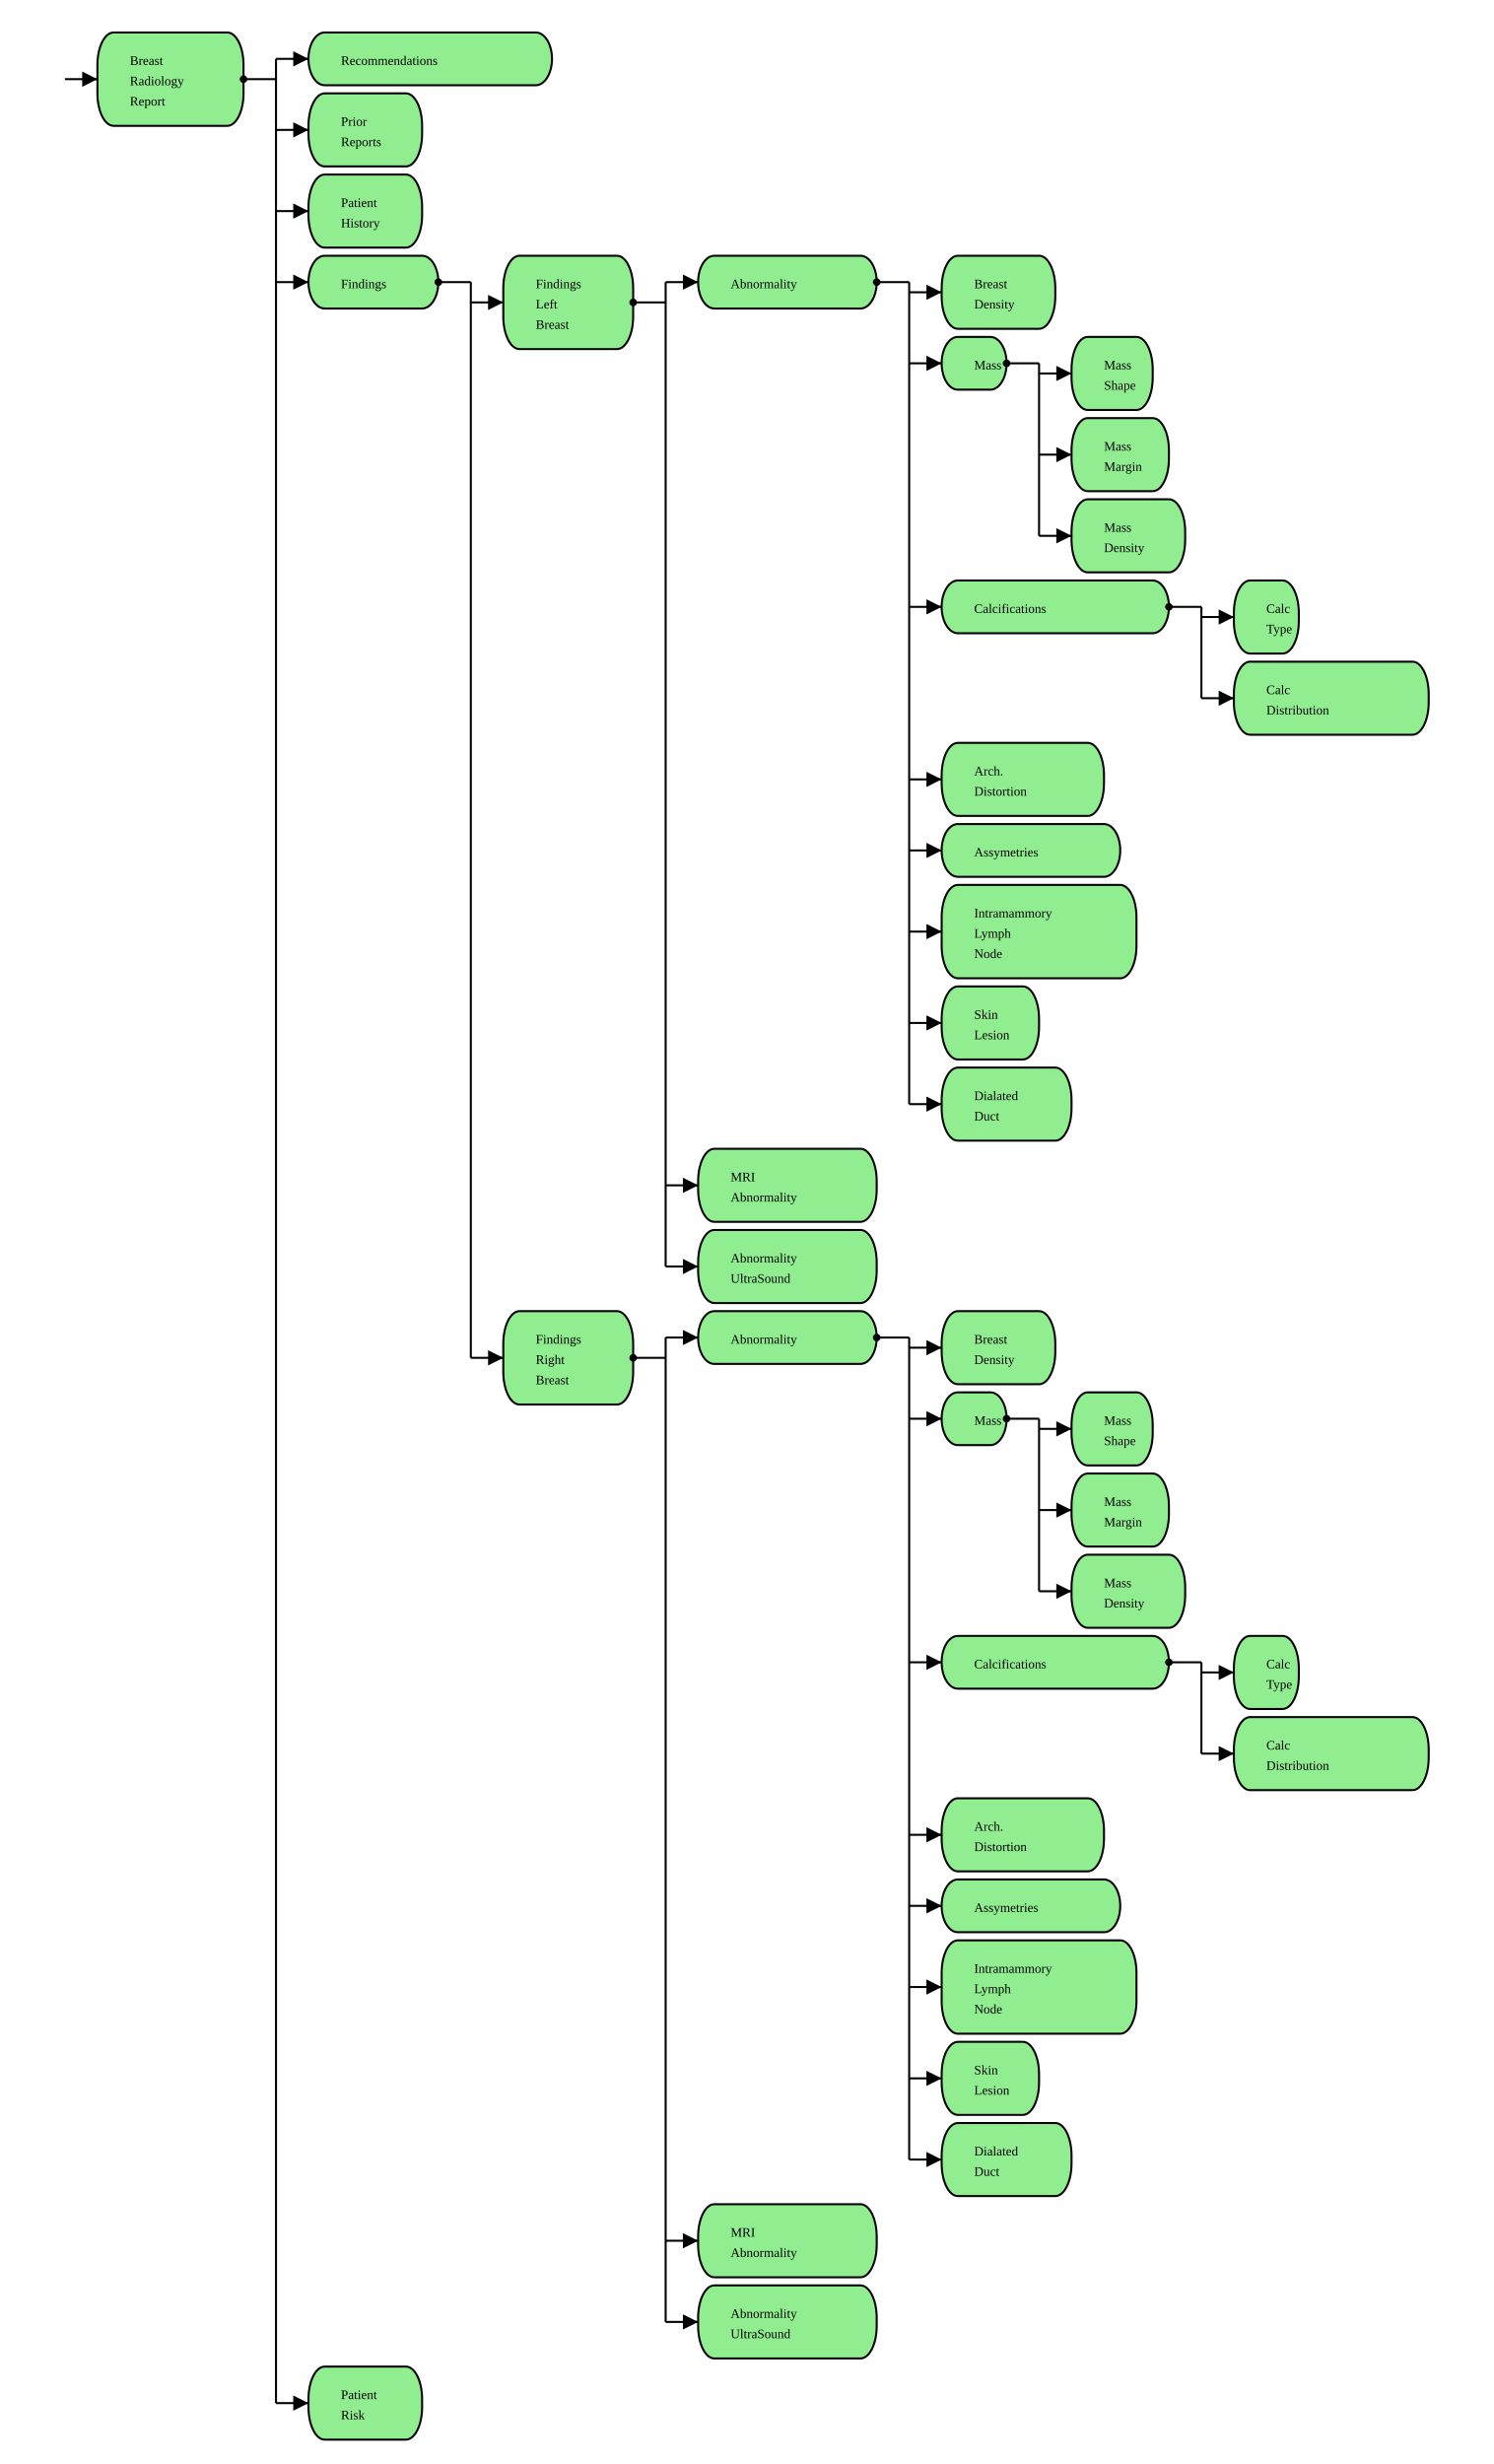
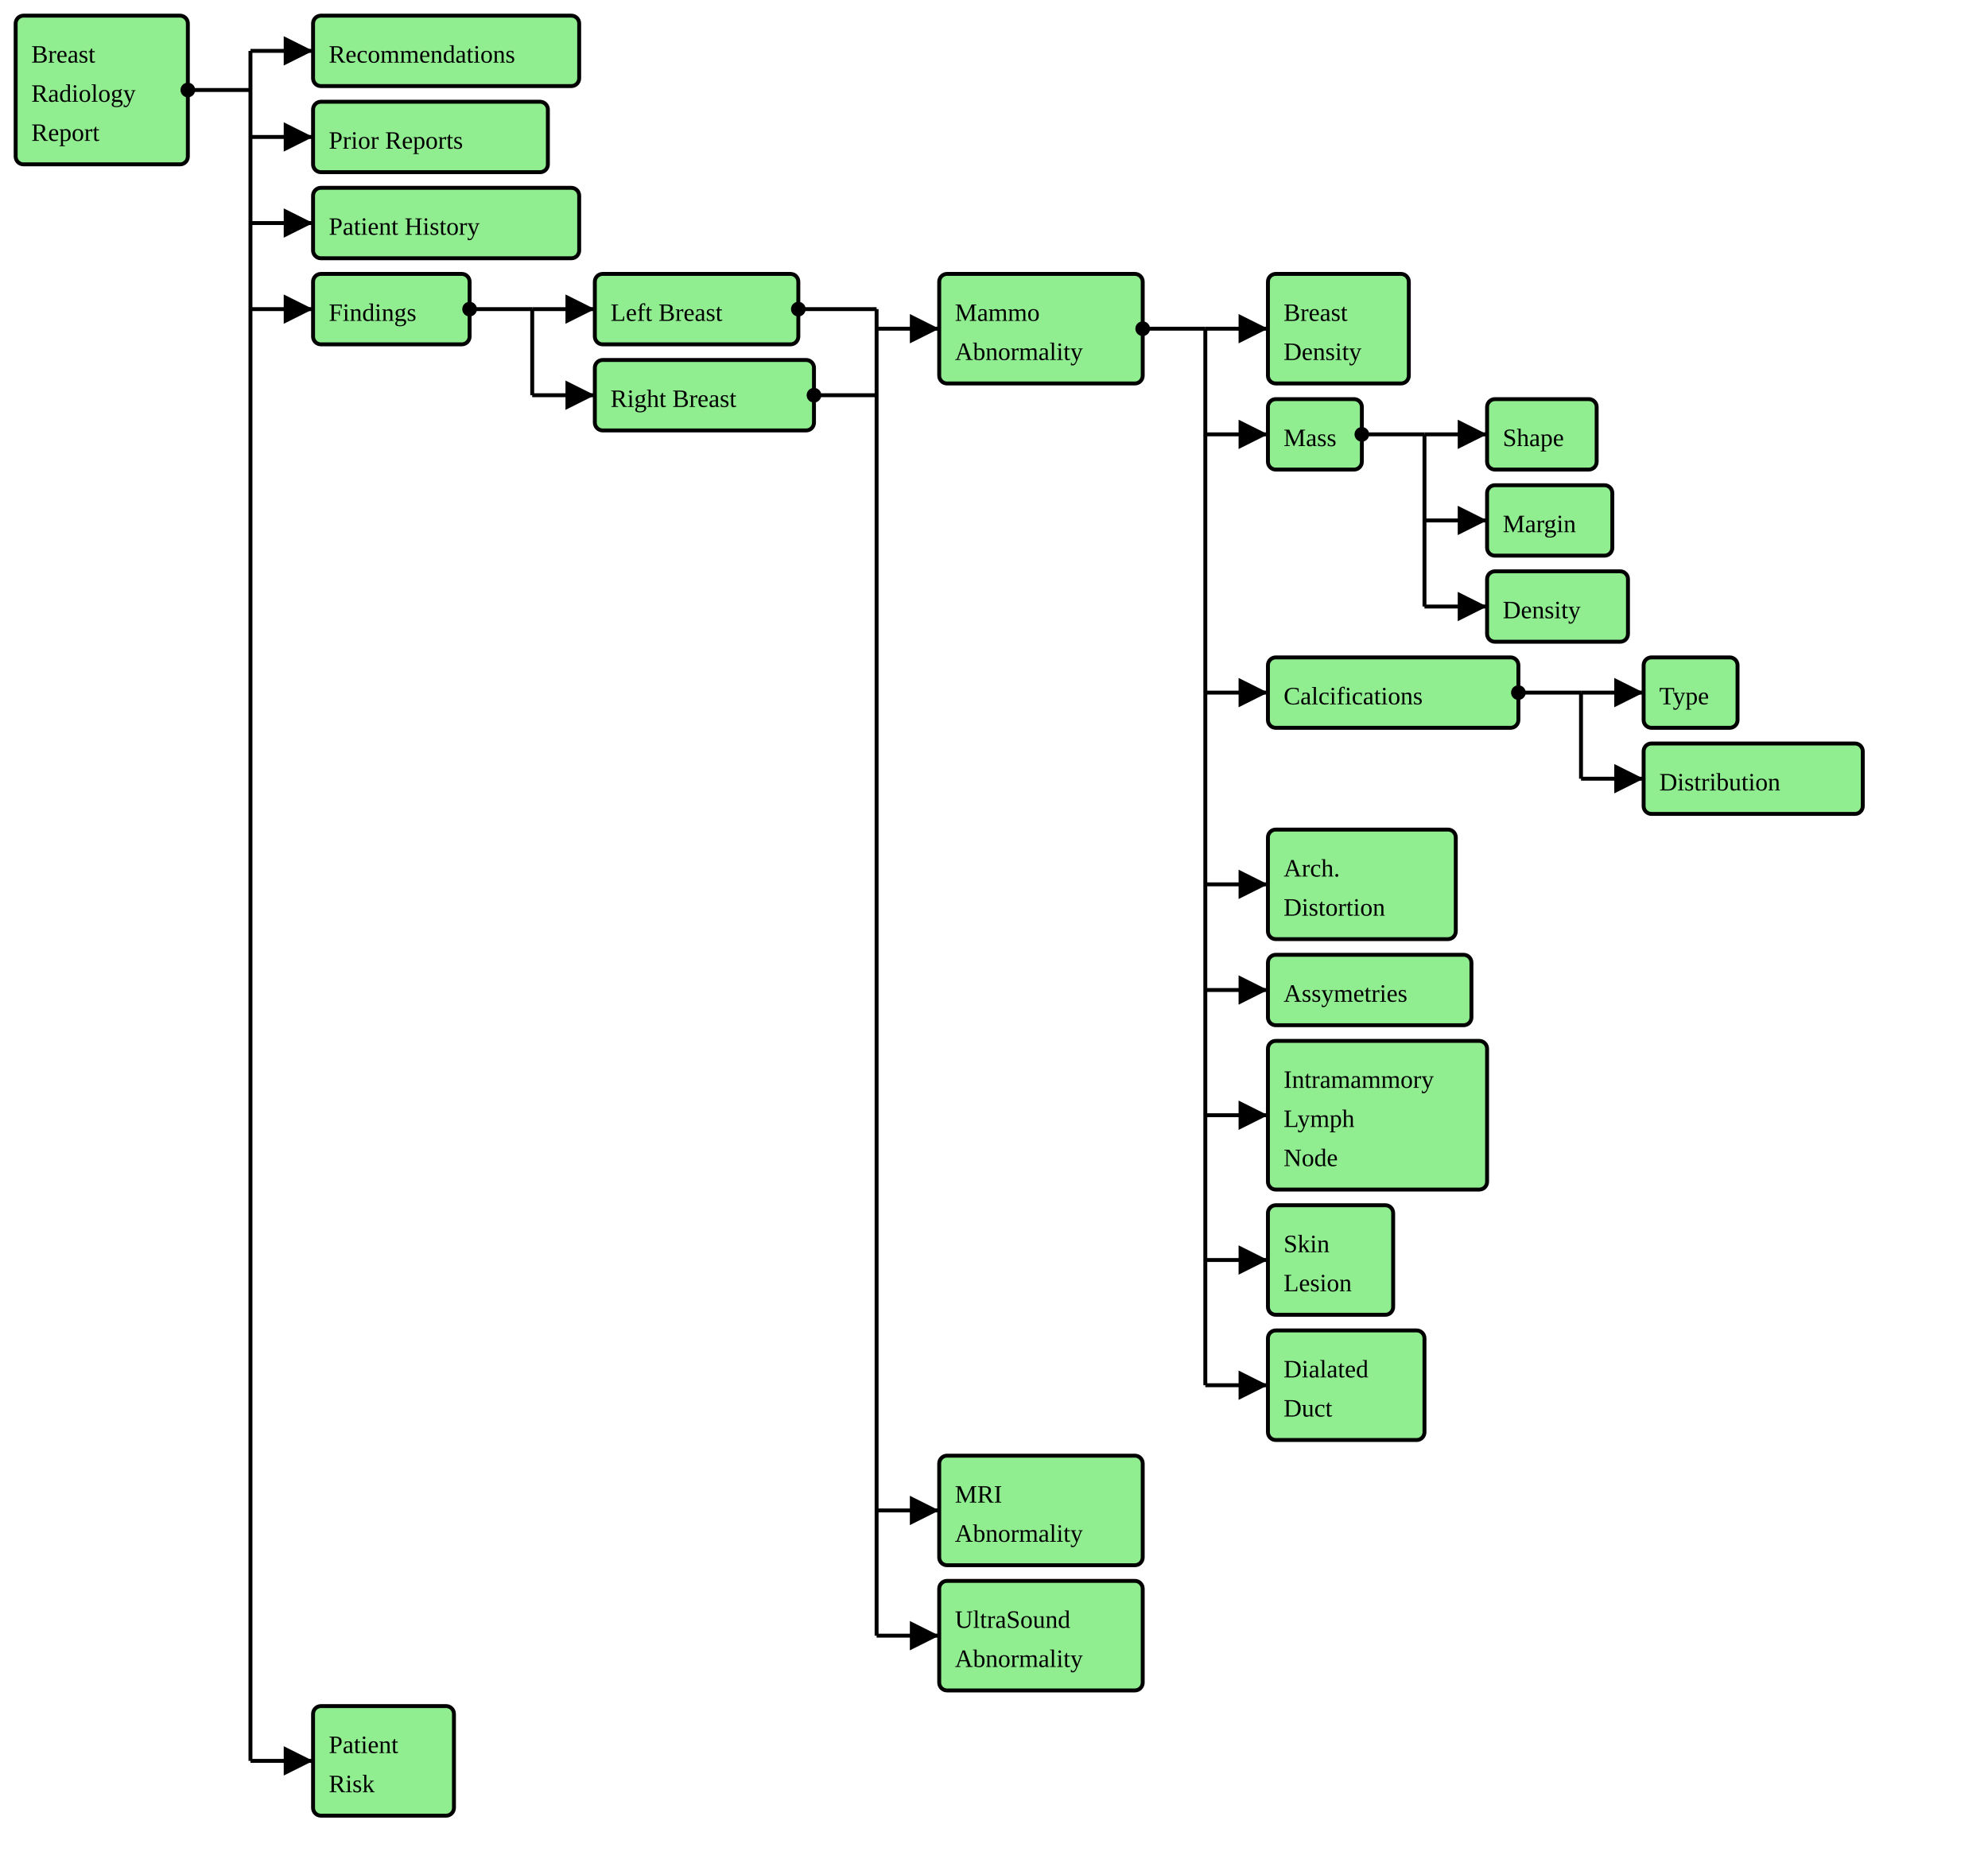
- <svg xmlns="http://www.w3.org/2000/svg" version="1.1" width="1380" height="2276.25">
+ <svg xmlns="http://www.w3.org/2000/svg" version="1.1" width="952.5" height="892.5">
  <defs>
    <marker id="arrowStart" markerWidth="3.75" markerHeight="3.75" markerUnits="px" refX="1.875" refY="1.875">
      <circle fill="Black" stroke-width="0" cx="1.875" cy="1.875" r="1.875" />
    </marker>
    <marker id="arrowEnd" markerWidth="7.5" markerHeight="7.5" markerUnits="px" refX="7.5" refY="3.75">
      <polygon fill="Black" stroke-width="0" points="0 0 7.5 3.75 0 7.5" />
    </marker>
  </defs>
  <g>
-     <line stroke="Black" stroke-width="1.875" marker-end="url(#arrowEnd)" x1="60" y1="73.125" x2="90" y2="73.125" />
-     <line stroke="Black" stroke-width="1.875" x1="60" y1="73.125" x2="60" y2="73.125" />
+     <g>
+       <rect fill="LightGreen" stroke="Black" stroke-width="1.875" x="7.5" y="7.5" width="82.5" height="71.25" rx="3.75" ry="3.75" />
+       <text x="15" y="30">Breast</text>
+       <text x="15" y="48.75">Radiology</text>
+       <text x="15" y="67.5">Report</text>
+     </g>
+     <line stroke="Black" stroke-width="1.875" marker-start="url(#arrowStart)" x1="90" y1="43.125" x2="120" y2="43.125" />
+     <line stroke="Black" stroke-width="1.875" marker-end="url(#arrowEnd)" x1="120" y1="24.375" x2="150" y2="24.375" />
+     <line stroke="Black" stroke-width="1.875" marker-end="url(#arrowEnd)" x1="120" y1="65.625" x2="150" y2="65.625" />
+     <line stroke="Black" stroke-width="1.875" marker-end="url(#arrowEnd)" x1="120" y1="106.875" x2="150" y2="106.875" />
+     <line stroke="Black" stroke-width="1.875" marker-end="url(#arrowEnd)" x1="120" y1="148.125" x2="150" y2="148.125" />
+     <line stroke="Black" stroke-width="1.875" marker-end="url(#arrowEnd)" x1="120" y1="843.75" x2="150" y2="843.75" />
+     <line stroke="Black" stroke-width="1.875" x1="120" y1="24.375" x2="120" y2="843.75" />
  </g>
  <g>
    <g>
-       <rect fill="LightGreen" stroke="Black" stroke-width="1.875" x="90" y="30" width="135" height="86.25" rx="15" ry="30" />
-       <text x="120" y="60">Breast</text>
-       <text x="120" y="78.75">Radiology</text>
-       <text x="120" y="97.5">Report</text>
+       <rect fill="LightGreen" stroke="Black" stroke-width="1.875" x="150" y="7.5" width="127.5" height="33.75" rx="3.75" ry="3.75" />
+       <text x="157.5" y="30">Recommendations</text>
    </g>
-     <line stroke="Black" stroke-width="1.875" marker-start="url(#arrowStart)" x1="225" y1="73.125" x2="255" y2="73.125" />
-     <line stroke="Black" stroke-width="1.875" marker-end="url(#arrowEnd)" x1="255" y1="54.375" x2="285" y2="54.375" />
-     <line stroke="Black" stroke-width="1.875" marker-end="url(#arrowEnd)" x1="255" y1="120" x2="285" y2="120" />
-     <line stroke="Black" stroke-width="1.875" marker-end="url(#arrowEnd)" x1="255" y1="195" x2="285" y2="195" />
-     <line stroke="Black" stroke-width="1.875" marker-end="url(#arrowEnd)" x1="255" y1="260.625" x2="285" y2="260.625" />
-     <line stroke="Black" stroke-width="1.875" marker-end="url(#arrowEnd)" x1="255" y1="2220" x2="285" y2="2220" />
-     <line stroke="Black" stroke-width="1.875" x1="255" y1="54.375" x2="255" y2="2220" />
-   </g>
-   <g>
    <g>
-       <rect fill="LightGreen" stroke="Black" stroke-width="1.875" x="285" y="30" width="225" height="48.75" rx="15" ry="30" />
-       <text x="315" y="60">Recommendations</text>
+       <rect fill="LightGreen" stroke="Black" stroke-width="1.875" x="150" y="48.75" width="112.5" height="33.75" rx="3.75" ry="3.75" />
+       <text x="157.5" y="71.25">Prior Reports</text>
+     </g>
+     <g>
+       <rect fill="LightGreen" stroke="Black" stroke-width="1.875" x="150" y="90" width="127.5" height="33.75" rx="3.75" ry="3.75" />
+       <text x="157.5" y="112.5">Patient History</text>
    </g>
  </g>
  <g>
    <g>
-       <rect fill="LightGreen" stroke="Black" stroke-width="1.875" x="285" y="86.25" width="105" height="67.5" rx="15" ry="30" />
-       <text x="315" y="116.25">Prior</text>
-       <text x="315" y="135">Reports</text>
+       <rect fill="LightGreen" stroke="Black" stroke-width="1.875" x="150" y="131.25" width="75" height="33.75" rx="3.75" ry="3.75" />
+       <text x="157.5" y="153.75">Findings</text>
+     </g>
+     <line stroke="Black" stroke-width="1.875" marker-start="url(#arrowStart)" x1="225" y1="148.125" x2="255" y2="148.125" />
+     <line stroke="Black" stroke-width="1.875" marker-end="url(#arrowEnd)" x1="255" y1="148.125" x2="285" y2="148.125" />
+     <line stroke="Black" stroke-width="1.875" marker-end="url(#arrowEnd)" x1="255" y1="189.375" x2="285" y2="189.375" />
+     <line stroke="Black" stroke-width="1.875" x1="255" y1="148.125" x2="255" y2="189.375" />
+   </g>
+   <g>
+     <g>
+       <rect fill="LightGreen" stroke="Black" stroke-width="1.875" x="285" y="131.25" width="97.5" height="33.75" rx="3.75" ry="3.75" />
+       <text x="292.5" y="153.75">Left Breast</text>
+     </g>
+     <g>
+       <rect fill="LightGreen" stroke="Black" stroke-width="1.875" x="285" y="172.5" width="105" height="33.75" rx="3.75" ry="3.75" />
+       <text x="292.5" y="195">Right Breast</text>
+     </g>
+     <line stroke="Black" stroke-width="1.875" marker-start="url(#arrowStart)" x1="382.5" y1="148.125" x2="420" y2="148.125" />
+     <line stroke="Black" stroke-width="1.875" marker-start="url(#arrowStart)" x1="390" y1="189.375" x2="420" y2="189.375" />
+     <line stroke="Black" stroke-width="1.875" marker-end="url(#arrowEnd)" x1="420" y1="157.5" x2="450" y2="157.5" />
+     <line stroke="Black" stroke-width="1.875" marker-end="url(#arrowEnd)" x1="420" y1="723.75" x2="450" y2="723.75" />
+     <line stroke="Black" stroke-width="1.875" marker-end="url(#arrowEnd)" x1="420" y1="783.75" x2="450" y2="783.75" />
+     <line stroke="Black" stroke-width="1.875" x1="420" y1="148.125" x2="420" y2="783.75" />
+   </g>
+   <g>
+     <g>
+       <rect fill="LightGreen" stroke="Black" stroke-width="1.875" x="450" y="131.25" width="97.5" height="52.5" rx="3.75" ry="3.75" />
+       <text x="457.5" y="153.75">Mammo</text>
+       <text x="457.5" y="172.5">Abnormality</text>
+     </g>
+     <line stroke="Black" stroke-width="1.875" marker-start="url(#arrowStart)" x1="547.5" y1="157.5" x2="577.5" y2="157.5" />
+     <line stroke="Black" stroke-width="1.875" marker-end="url(#arrowEnd)" x1="577.5" y1="157.5" x2="607.5" y2="157.5" />
+     <line stroke="Black" stroke-width="1.875" marker-end="url(#arrowEnd)" x1="577.5" y1="208.125" x2="607.5" y2="208.125" />
+     <line stroke="Black" stroke-width="1.875" marker-end="url(#arrowEnd)" x1="577.5" y1="331.875" x2="607.5" y2="331.875" />
+     <line stroke="Black" stroke-width="1.875" marker-end="url(#arrowEnd)" x1="577.5" y1="423.75" x2="607.5" y2="423.75" />
+     <line stroke="Black" stroke-width="1.875" marker-end="url(#arrowEnd)" x1="577.5" y1="474.375" x2="607.5" y2="474.375" />
+     <line stroke="Black" stroke-width="1.875" marker-end="url(#arrowEnd)" x1="577.5" y1="534.375" x2="607.5" y2="534.375" />
+     <line stroke="Black" stroke-width="1.875" marker-end="url(#arrowEnd)" x1="577.5" y1="603.75" x2="607.5" y2="603.75" />
+     <line stroke="Black" stroke-width="1.875" marker-end="url(#arrowEnd)" x1="577.5" y1="663.75" x2="607.5" y2="663.75" />
+     <line stroke="Black" stroke-width="1.875" x1="577.5" y1="157.5" x2="577.5" y2="663.75" />
+   </g>
+   <g>
+     <g>
+       <rect fill="LightGreen" stroke="Black" stroke-width="1.875" x="607.5" y="131.25" width="67.5" height="52.5" rx="3.75" ry="3.75" />
+       <text x="615" y="153.75">Breast</text>
+       <text x="615" y="172.5">Density</text>
    </g>
  </g>
  <g>
    <g>
-       <rect fill="LightGreen" stroke="Black" stroke-width="1.875" x="285" y="161.25" width="105" height="67.5" rx="15" ry="30" />
-       <text x="315" y="191.25">Patient</text>
-       <text x="315" y="210">History</text>
+       <rect fill="LightGreen" stroke="Black" stroke-width="1.875" x="607.5" y="191.25" width="45" height="33.75" rx="3.75" ry="3.75" />
+       <text x="615" y="213.75">Mass</text>
+     </g>
+     <line stroke="Black" stroke-width="1.875" marker-start="url(#arrowStart)" x1="652.5" y1="208.125" x2="682.5" y2="208.125" />
+     <line stroke="Black" stroke-width="1.875" marker-end="url(#arrowEnd)" x1="682.5" y1="208.125" x2="712.5" y2="208.125" />
+     <line stroke="Black" stroke-width="1.875" marker-end="url(#arrowEnd)" x1="682.5" y1="249.375" x2="712.5" y2="249.375" />
+     <line stroke="Black" stroke-width="1.875" marker-end="url(#arrowEnd)" x1="682.5" y1="290.625" x2="712.5" y2="290.625" />
+     <line stroke="Black" stroke-width="1.875" x1="682.5" y1="208.125" x2="682.5" y2="290.625" />
+   </g>
+   <g>
+     <g>
+       <rect fill="LightGreen" stroke="Black" stroke-width="1.875" x="712.5" y="191.25" width="52.5" height="33.75" rx="3.75" ry="3.75" />
+       <text x="720" y="213.75">Shape</text>
+     </g>
+     <g>
+       <rect fill="LightGreen" stroke="Black" stroke-width="1.875" x="712.5" y="232.5" width="60" height="33.75" rx="3.75" ry="3.75" />
+       <text x="720" y="255">Margin</text>
+     </g>
+     <g>
+       <rect fill="LightGreen" stroke="Black" stroke-width="1.875" x="712.5" y="273.75" width="67.5" height="33.75" rx="3.75" ry="3.75" />
+       <text x="720" y="296.25">Density</text>
    </g>
  </g>
  <g>
    <g>
-       <rect fill="LightGreen" stroke="Black" stroke-width="1.875" x="285" y="236.25" width="120" height="48.75" rx="15" ry="30" />
-       <text x="315" y="266.25">Findings</text>
+       <rect fill="LightGreen" stroke="Black" stroke-width="1.875" x="607.5" y="315" width="120" height="33.75" rx="3.75" ry="3.75" />
+       <text x="615" y="337.5">Calcifications</text>
    </g>
-     <line stroke="Black" stroke-width="1.875" marker-start="url(#arrowStart)" x1="405" y1="260.625" x2="435" y2="260.625" />
-     <line stroke="Black" stroke-width="1.875" marker-end="url(#arrowEnd)" x1="435" y1="279.375" x2="465" y2="279.375" />
-     <line stroke="Black" stroke-width="1.875" marker-end="url(#arrowEnd)" x1="435" y1="1254.375" x2="465" y2="1254.375" />
-     <line stroke="Black" stroke-width="1.875" x1="435" y1="260.625" x2="435" y2="1254.375" />
+     <line stroke="Black" stroke-width="1.875" marker-start="url(#arrowStart)" x1="727.5" y1="331.875" x2="757.5" y2="331.875" />
+     <line stroke="Black" stroke-width="1.875" marker-end="url(#arrowEnd)" x1="757.5" y1="331.875" x2="787.5" y2="331.875" />
+     <line stroke="Black" stroke-width="1.875" marker-end="url(#arrowEnd)" x1="757.5" y1="373.125" x2="787.5" y2="373.125" />
+     <line stroke="Black" stroke-width="1.875" x1="757.5" y1="331.875" x2="757.5" y2="373.125" />
  </g>
  <g>
    <g>
-       <rect fill="LightGreen" stroke="Black" stroke-width="1.875" x="465" y="236.25" width="120" height="86.25" rx="15" ry="30" />
-       <text x="495" y="266.25">Findings</text>
-       <text x="495" y="285">Left</text>
-       <text x="495" y="303.75">Breast</text>
+       <rect fill="LightGreen" stroke="Black" stroke-width="1.875" x="787.5" y="315" width="45" height="33.75" rx="3.75" ry="3.75" />
+       <text x="795" y="337.5">Type</text>
    </g>
-     <line stroke="Black" stroke-width="1.875" marker-start="url(#arrowStart)" x1="585" y1="279.375" x2="615" y2="279.375" />
-     <line stroke="Black" stroke-width="1.875" marker-end="url(#arrowEnd)" x1="615" y1="260.625" x2="645" y2="260.625" />
-     <line stroke="Black" stroke-width="1.875" marker-end="url(#arrowEnd)" x1="615" y1="1095" x2="645" y2="1095" />
-     <line stroke="Black" stroke-width="1.875" marker-end="url(#arrowEnd)" x1="615" y1="1170" x2="645" y2="1170" />
-     <line stroke="Black" stroke-width="1.875" x1="615" y1="260.625" x2="615" y2="1170" />
-   </g>
-   <g>
    <g>
-       <rect fill="LightGreen" stroke="Black" stroke-width="1.875" x="645" y="236.25" width="165" height="48.75" rx="15" ry="30" />
-       <text x="675" y="266.25">Abnormality</text>
-     </g>
-     <line stroke="Black" stroke-width="1.875" marker-start="url(#arrowStart)" x1="810" y1="260.625" x2="840" y2="260.625" />
-     <line stroke="Black" stroke-width="1.875" marker-end="url(#arrowEnd)" x1="840" y1="270" x2="870" y2="270" />
-     <line stroke="Black" stroke-width="1.875" marker-end="url(#arrowEnd)" x1="840" y1="335.625" x2="870" y2="335.625" />
-     <line stroke="Black" stroke-width="1.875" marker-end="url(#arrowEnd)" x1="840" y1="560.625" x2="870" y2="560.625" />
-     <line stroke="Black" stroke-width="1.875" marker-end="url(#arrowEnd)" x1="840" y1="720" x2="870" y2="720" />
-     <line stroke="Black" stroke-width="1.875" marker-end="url(#arrowEnd)" x1="840" y1="785.625" x2="870" y2="785.625" />
-     <line stroke="Black" stroke-width="1.875" marker-end="url(#arrowEnd)" x1="840" y1="860.625" x2="870" y2="860.625" />
-     <line stroke="Black" stroke-width="1.875" marker-end="url(#arrowEnd)" x1="840" y1="945" x2="870" y2="945" />
-     <line stroke="Black" stroke-width="1.875" marker-end="url(#arrowEnd)" x1="840" y1="1020" x2="870" y2="1020" />
-     <line stroke="Black" stroke-width="1.875" x1="840" y1="260.625" x2="840" y2="1020" />
-   </g>
-   <g>
-     <g>
-       <rect fill="LightGreen" stroke="Black" stroke-width="1.875" x="870" y="236.25" width="105" height="67.5" rx="15" ry="30" />
-       <text x="900" y="266.25">Breast</text>
-       <text x="900" y="285">Density</text>
+       <rect fill="LightGreen" stroke="Black" stroke-width="1.875" x="787.5" y="356.25" width="105" height="33.75" rx="3.75" ry="3.75" />
+       <text x="795" y="378.75">Distribution</text>
    </g>
  </g>
  <g>
    <g>
-       <rect fill="LightGreen" stroke="Black" stroke-width="1.875" x="870" y="311.25" width="60" height="48.75" rx="15" ry="30" />
-       <text x="900" y="341.25">Mass</text>
+       <rect fill="LightGreen" stroke="Black" stroke-width="1.875" x="607.5" y="397.5" width="90" height="52.5" rx="3.75" ry="3.75" />
+       <text x="615" y="420">Arch.</text>
+       <text x="615" y="438.75">Distortion</text>
    </g>
-     <line stroke="Black" stroke-width="1.875" marker-start="url(#arrowStart)" x1="930" y1="335.625" x2="960" y2="335.625" />
-     <line stroke="Black" stroke-width="1.875" marker-end="url(#arrowEnd)" x1="960" y1="345" x2="990" y2="345" />
-     <line stroke="Black" stroke-width="1.875" marker-end="url(#arrowEnd)" x1="960" y1="420" x2="990" y2="420" />
-     <line stroke="Black" stroke-width="1.875" marker-end="url(#arrowEnd)" x1="960" y1="495" x2="990" y2="495" />
-     <line stroke="Black" stroke-width="1.875" x1="960" y1="335.625" x2="960" y2="495" />
-   </g>
-   <g>
    <g>
-       <rect fill="LightGreen" stroke="Black" stroke-width="1.875" x="990" y="311.25" width="75" height="67.5" rx="15" ry="30" />
-       <text x="1020" y="341.25">Mass</text>
-       <text x="1020" y="360">Shape</text>
+       <rect fill="LightGreen" stroke="Black" stroke-width="1.875" x="607.5" y="457.5" width="97.5" height="33.75" rx="3.75" ry="3.75" />
+       <text x="615" y="480">Assymetries</text>
+     </g>
+     <g>
+       <rect fill="LightGreen" stroke="Black" stroke-width="1.875" x="607.5" y="498.75" width="105" height="71.25" rx="3.75" ry="3.75" />
+       <text x="615" y="521.25">Intramammory</text>
+       <text x="615" y="540">Lymph</text>
+       <text x="615" y="558.75">Node</text>
+     </g>
+     <g>
+       <rect fill="LightGreen" stroke="Black" stroke-width="1.875" x="607.5" y="577.5" width="60" height="52.5" rx="3.75" ry="3.75" />
+       <text x="615" y="600">Skin</text>
+       <text x="615" y="618.75">Lesion</text>
+     </g>
+     <g>
+       <rect fill="LightGreen" stroke="Black" stroke-width="1.875" x="607.5" y="637.5" width="75" height="52.5" rx="3.75" ry="3.75" />
+       <text x="615" y="660">Dialated</text>
+       <text x="615" y="678.75">Duct</text>
    </g>
  </g>
  <g>
    <g>
-       <rect fill="LightGreen" stroke="Black" stroke-width="1.875" x="990" y="386.25" width="90" height="67.5" rx="15" ry="30" />
-       <text x="1020" y="416.25">Mass</text>
-       <text x="1020" y="435">Margin</text>
+       <rect fill="LightGreen" stroke="Black" stroke-width="1.875" x="450" y="697.5" width="97.5" height="52.5" rx="3.75" ry="3.75" />
+       <text x="457.5" y="720">MRI</text>
+       <text x="457.5" y="738.75">Abnormality</text>
+     </g>
+     <g>
+       <rect fill="LightGreen" stroke="Black" stroke-width="1.875" x="450" y="757.5" width="97.5" height="52.5" rx="3.75" ry="3.75" />
+       <text x="457.5" y="780">UltraSound</text>
+       <text x="457.5" y="798.75">Abnormality</text>
    </g>
  </g>
  <g>
    <g>
-       <rect fill="LightGreen" stroke="Black" stroke-width="1.875" x="990" y="461.25" width="105" height="67.5" rx="15" ry="30" />
-       <text x="1020" y="491.25">Mass</text>
-       <text x="1020" y="510">Density</text>
-     </g>
-   </g>
-   <g>
-     <g>
-       <rect fill="LightGreen" stroke="Black" stroke-width="1.875" x="870" y="536.25" width="210" height="48.75" rx="15" ry="30" />
-       <text x="900" y="566.25">Calcifications</text>
-     </g>
-     <line stroke="Black" stroke-width="1.875" marker-start="url(#arrowStart)" x1="1080" y1="560.625" x2="1110" y2="560.625" />
-     <line stroke="Black" stroke-width="1.875" marker-end="url(#arrowEnd)" x1="1110" y1="570" x2="1140" y2="570" />
-     <line stroke="Black" stroke-width="1.875" marker-end="url(#arrowEnd)" x1="1110" y1="645" x2="1140" y2="645" />
-     <line stroke="Black" stroke-width="1.875" x1="1110" y1="560.625" x2="1110" y2="645" />
-   </g>
-   <g>
-     <g>
-       <rect fill="LightGreen" stroke="Black" stroke-width="1.875" x="1140" y="536.25" width="60" height="67.5" rx="15" ry="30" />
-       <text x="1170" y="566.25">Calc</text>
-       <text x="1170" y="585">Type</text>
-     </g>
-   </g>
-   <g>
-     <g>
-       <rect fill="LightGreen" stroke="Black" stroke-width="1.875" x="1140" y="611.25" width="180" height="67.5" rx="15" ry="30" />
-       <text x="1170" y="641.25">Calc</text>
-       <text x="1170" y="660">Distribution</text>
-     </g>
-   </g>
-   <g>
-     <g>
-       <rect fill="LightGreen" stroke="Black" stroke-width="1.875" x="870" y="686.25" width="150" height="67.5" rx="15" ry="30" />
-       <text x="900" y="716.25">Arch.</text>
-       <text x="900" y="735">Distortion</text>
-     </g>
-   </g>
-   <g>
-     <g>
-       <rect fill="LightGreen" stroke="Black" stroke-width="1.875" x="870" y="761.25" width="165" height="48.75" rx="15" ry="30" />
-       <text x="900" y="791.25">Assymetries</text>
-     </g>
-   </g>
-   <g>
-     <g>
-       <rect fill="LightGreen" stroke="Black" stroke-width="1.875" x="870" y="817.5" width="180" height="86.25" rx="15" ry="30" />
-       <text x="900" y="847.5">Intramammory</text>
-       <text x="900" y="866.25">Lymph</text>
-       <text x="900" y="885">Node</text>
-     </g>
-   </g>
-   <g>
-     <g>
-       <rect fill="LightGreen" stroke="Black" stroke-width="1.875" x="870" y="911.25" width="90" height="67.5" rx="15" ry="30" />
-       <text x="900" y="941.25">Skin</text>
-       <text x="900" y="960">Lesion</text>
-     </g>
-   </g>
-   <g>
-     <g>
-       <rect fill="LightGreen" stroke="Black" stroke-width="1.875" x="870" y="986.25" width="120" height="67.5" rx="15" ry="30" />
-       <text x="900" y="1016.25">Dialated</text>
-       <text x="900" y="1035">Duct</text>
-     </g>
-   </g>
-   <g>
-     <g>
-       <rect fill="LightGreen" stroke="Black" stroke-width="1.875" x="645" y="1061.25" width="165" height="67.5" rx="15" ry="30" />
-       <text x="675" y="1091.25">MRI</text>
-       <text x="675" y="1110">Abnormality</text>
-     </g>
-   </g>
-   <g>
-     <g>
-       <rect fill="LightGreen" stroke="Black" stroke-width="1.875" x="645" y="1136.25" width="165" height="67.5" rx="15" ry="30" />
-       <text x="675" y="1166.25">Abnormality</text>
-       <text x="675" y="1185">UltraSound</text>
-     </g>
-   </g>
-   <g>
-     <g>
-       <rect fill="LightGreen" stroke="Black" stroke-width="1.875" x="465" y="1211.25" width="120" height="86.25" rx="15" ry="30" />
-       <text x="495" y="1241.25">Findings</text>
-       <text x="495" y="1260">Right</text>
-       <text x="495" y="1278.75">Breast</text>
-     </g>
-     <line stroke="Black" stroke-width="1.875" marker-start="url(#arrowStart)" x1="585" y1="1254.375" x2="615" y2="1254.375" />
-     <line stroke="Black" stroke-width="1.875" marker-end="url(#arrowEnd)" x1="615" y1="1235.625" x2="645" y2="1235.625" />
-     <line stroke="Black" stroke-width="1.875" marker-end="url(#arrowEnd)" x1="615" y1="2070" x2="645" y2="2070" />
-     <line stroke="Black" stroke-width="1.875" marker-end="url(#arrowEnd)" x1="615" y1="2145" x2="645" y2="2145" />
-     <line stroke="Black" stroke-width="1.875" x1="615" y1="1235.625" x2="615" y2="2145" />
-   </g>
-   <g>
-     <g>
-       <rect fill="LightGreen" stroke="Black" stroke-width="1.875" x="645" y="1211.25" width="165" height="48.75" rx="15" ry="30" />
-       <text x="675" y="1241.25">Abnormality</text>
-     </g>
-     <line stroke="Black" stroke-width="1.875" marker-start="url(#arrowStart)" x1="810" y1="1235.625" x2="840" y2="1235.625" />
-     <line stroke="Black" stroke-width="1.875" marker-end="url(#arrowEnd)" x1="840" y1="1245" x2="870" y2="1245" />
-     <line stroke="Black" stroke-width="1.875" marker-end="url(#arrowEnd)" x1="840" y1="1310.625" x2="870" y2="1310.625" />
-     <line stroke="Black" stroke-width="1.875" marker-end="url(#arrowEnd)" x1="840" y1="1535.625" x2="870" y2="1535.625" />
-     <line stroke="Black" stroke-width="1.875" marker-end="url(#arrowEnd)" x1="840" y1="1695" x2="870" y2="1695" />
-     <line stroke="Black" stroke-width="1.875" marker-end="url(#arrowEnd)" x1="840" y1="1760.625" x2="870" y2="1760.625" />
-     <line stroke="Black" stroke-width="1.875" marker-end="url(#arrowEnd)" x1="840" y1="1835.625" x2="870" y2="1835.625" />
-     <line stroke="Black" stroke-width="1.875" marker-end="url(#arrowEnd)" x1="840" y1="1920" x2="870" y2="1920" />
-     <line stroke="Black" stroke-width="1.875" marker-end="url(#arrowEnd)" x1="840" y1="1995" x2="870" y2="1995" />
-     <line stroke="Black" stroke-width="1.875" x1="840" y1="1235.625" x2="840" y2="1995" />
-   </g>
-   <g>
-     <g>
-       <rect fill="LightGreen" stroke="Black" stroke-width="1.875" x="870" y="1211.25" width="105" height="67.5" rx="15" ry="30" />
-       <text x="900" y="1241.25">Breast</text>
-       <text x="900" y="1260">Density</text>
-     </g>
-   </g>
-   <g>
-     <g>
-       <rect fill="LightGreen" stroke="Black" stroke-width="1.875" x="870" y="1286.25" width="60" height="48.75" rx="15" ry="30" />
-       <text x="900" y="1316.25">Mass</text>
-     </g>
-     <line stroke="Black" stroke-width="1.875" marker-start="url(#arrowStart)" x1="930" y1="1310.625" x2="960" y2="1310.625" />
-     <line stroke="Black" stroke-width="1.875" marker-end="url(#arrowEnd)" x1="960" y1="1320" x2="990" y2="1320" />
-     <line stroke="Black" stroke-width="1.875" marker-end="url(#arrowEnd)" x1="960" y1="1395" x2="990" y2="1395" />
-     <line stroke="Black" stroke-width="1.875" marker-end="url(#arrowEnd)" x1="960" y1="1470" x2="990" y2="1470" />
-     <line stroke="Black" stroke-width="1.875" x1="960" y1="1310.625" x2="960" y2="1470" />
-   </g>
-   <g>
-     <g>
-       <rect fill="LightGreen" stroke="Black" stroke-width="1.875" x="990" y="1286.25" width="75" height="67.5" rx="15" ry="30" />
-       <text x="1020" y="1316.25">Mass</text>
-       <text x="1020" y="1335">Shape</text>
-     </g>
-   </g>
-   <g>
-     <g>
-       <rect fill="LightGreen" stroke="Black" stroke-width="1.875" x="990" y="1361.25" width="90" height="67.5" rx="15" ry="30" />
-       <text x="1020" y="1391.25">Mass</text>
-       <text x="1020" y="1410">Margin</text>
-     </g>
-   </g>
-   <g>
-     <g>
-       <rect fill="LightGreen" stroke="Black" stroke-width="1.875" x="990" y="1436.25" width="105" height="67.5" rx="15" ry="30" />
-       <text x="1020" y="1466.25">Mass</text>
-       <text x="1020" y="1485">Density</text>
-     </g>
-   </g>
-   <g>
-     <g>
-       <rect fill="LightGreen" stroke="Black" stroke-width="1.875" x="870" y="1511.25" width="210" height="48.75" rx="15" ry="30" />
-       <text x="900" y="1541.25">Calcifications</text>
-     </g>
-     <line stroke="Black" stroke-width="1.875" marker-start="url(#arrowStart)" x1="1080" y1="1535.625" x2="1110" y2="1535.625" />
-     <line stroke="Black" stroke-width="1.875" marker-end="url(#arrowEnd)" x1="1110" y1="1545" x2="1140" y2="1545" />
-     <line stroke="Black" stroke-width="1.875" marker-end="url(#arrowEnd)" x1="1110" y1="1620" x2="1140" y2="1620" />
-     <line stroke="Black" stroke-width="1.875" x1="1110" y1="1535.625" x2="1110" y2="1620" />
-   </g>
-   <g>
-     <g>
-       <rect fill="LightGreen" stroke="Black" stroke-width="1.875" x="1140" y="1511.25" width="60" height="67.5" rx="15" ry="30" />
-       <text x="1170" y="1541.25">Calc</text>
-       <text x="1170" y="1560">Type</text>
-     </g>
-   </g>
-   <g>
-     <g>
-       <rect fill="LightGreen" stroke="Black" stroke-width="1.875" x="1140" y="1586.25" width="180" height="67.5" rx="15" ry="30" />
-       <text x="1170" y="1616.25">Calc</text>
-       <text x="1170" y="1635">Distribution</text>
-     </g>
-   </g>
-   <g>
-     <g>
-       <rect fill="LightGreen" stroke="Black" stroke-width="1.875" x="870" y="1661.25" width="150" height="67.5" rx="15" ry="30" />
-       <text x="900" y="1691.25">Arch.</text>
-       <text x="900" y="1710">Distortion</text>
-     </g>
-   </g>
-   <g>
-     <g>
-       <rect fill="LightGreen" stroke="Black" stroke-width="1.875" x="870" y="1736.25" width="165" height="48.75" rx="15" ry="30" />
-       <text x="900" y="1766.25">Assymetries</text>
-     </g>
-   </g>
-   <g>
-     <g>
-       <rect fill="LightGreen" stroke="Black" stroke-width="1.875" x="870" y="1792.5" width="180" height="86.25" rx="15" ry="30" />
-       <text x="900" y="1822.5">Intramammory</text>
-       <text x="900" y="1841.25">Lymph</text>
-       <text x="900" y="1860">Node</text>
-     </g>
-   </g>
-   <g>
-     <g>
-       <rect fill="LightGreen" stroke="Black" stroke-width="1.875" x="870" y="1886.25" width="90" height="67.5" rx="15" ry="30" />
-       <text x="900" y="1916.25">Skin</text>
-       <text x="900" y="1935">Lesion</text>
-     </g>
-   </g>
-   <g>
-     <g>
-       <rect fill="LightGreen" stroke="Black" stroke-width="1.875" x="870" y="1961.25" width="120" height="67.5" rx="15" ry="30" />
-       <text x="900" y="1991.25">Dialated</text>
-       <text x="900" y="2010">Duct</text>
-     </g>
-   </g>
-   <g>
-     <g>
-       <rect fill="LightGreen" stroke="Black" stroke-width="1.875" x="645" y="2036.25" width="165" height="67.5" rx="15" ry="30" />
-       <text x="675" y="2066.25">MRI</text>
-       <text x="675" y="2085">Abnormality</text>
-     </g>
-   </g>
-   <g>
-     <g>
-       <rect fill="LightGreen" stroke="Black" stroke-width="1.875" x="645" y="2111.25" width="165" height="67.5" rx="15" ry="30" />
-       <text x="675" y="2141.25">Abnormality</text>
-       <text x="675" y="2160">UltraSound</text>
-     </g>
-   </g>
-   <g>
-     <g>
-       <rect fill="LightGreen" stroke="Black" stroke-width="1.875" x="285" y="2186.25" width="105" height="67.5" rx="15" ry="30" />
-       <text x="315" y="2216.25">Patient</text>
-       <text x="315" y="2235">Risk</text>
+       <rect fill="LightGreen" stroke="Black" stroke-width="1.875" x="150" y="817.5" width="67.5" height="52.5" rx="3.75" ry="3.75" />
+       <text x="157.5" y="840">Patient</text>
+       <text x="157.5" y="858.75">Risk</text>
    </g>
  </g>
</svg>
